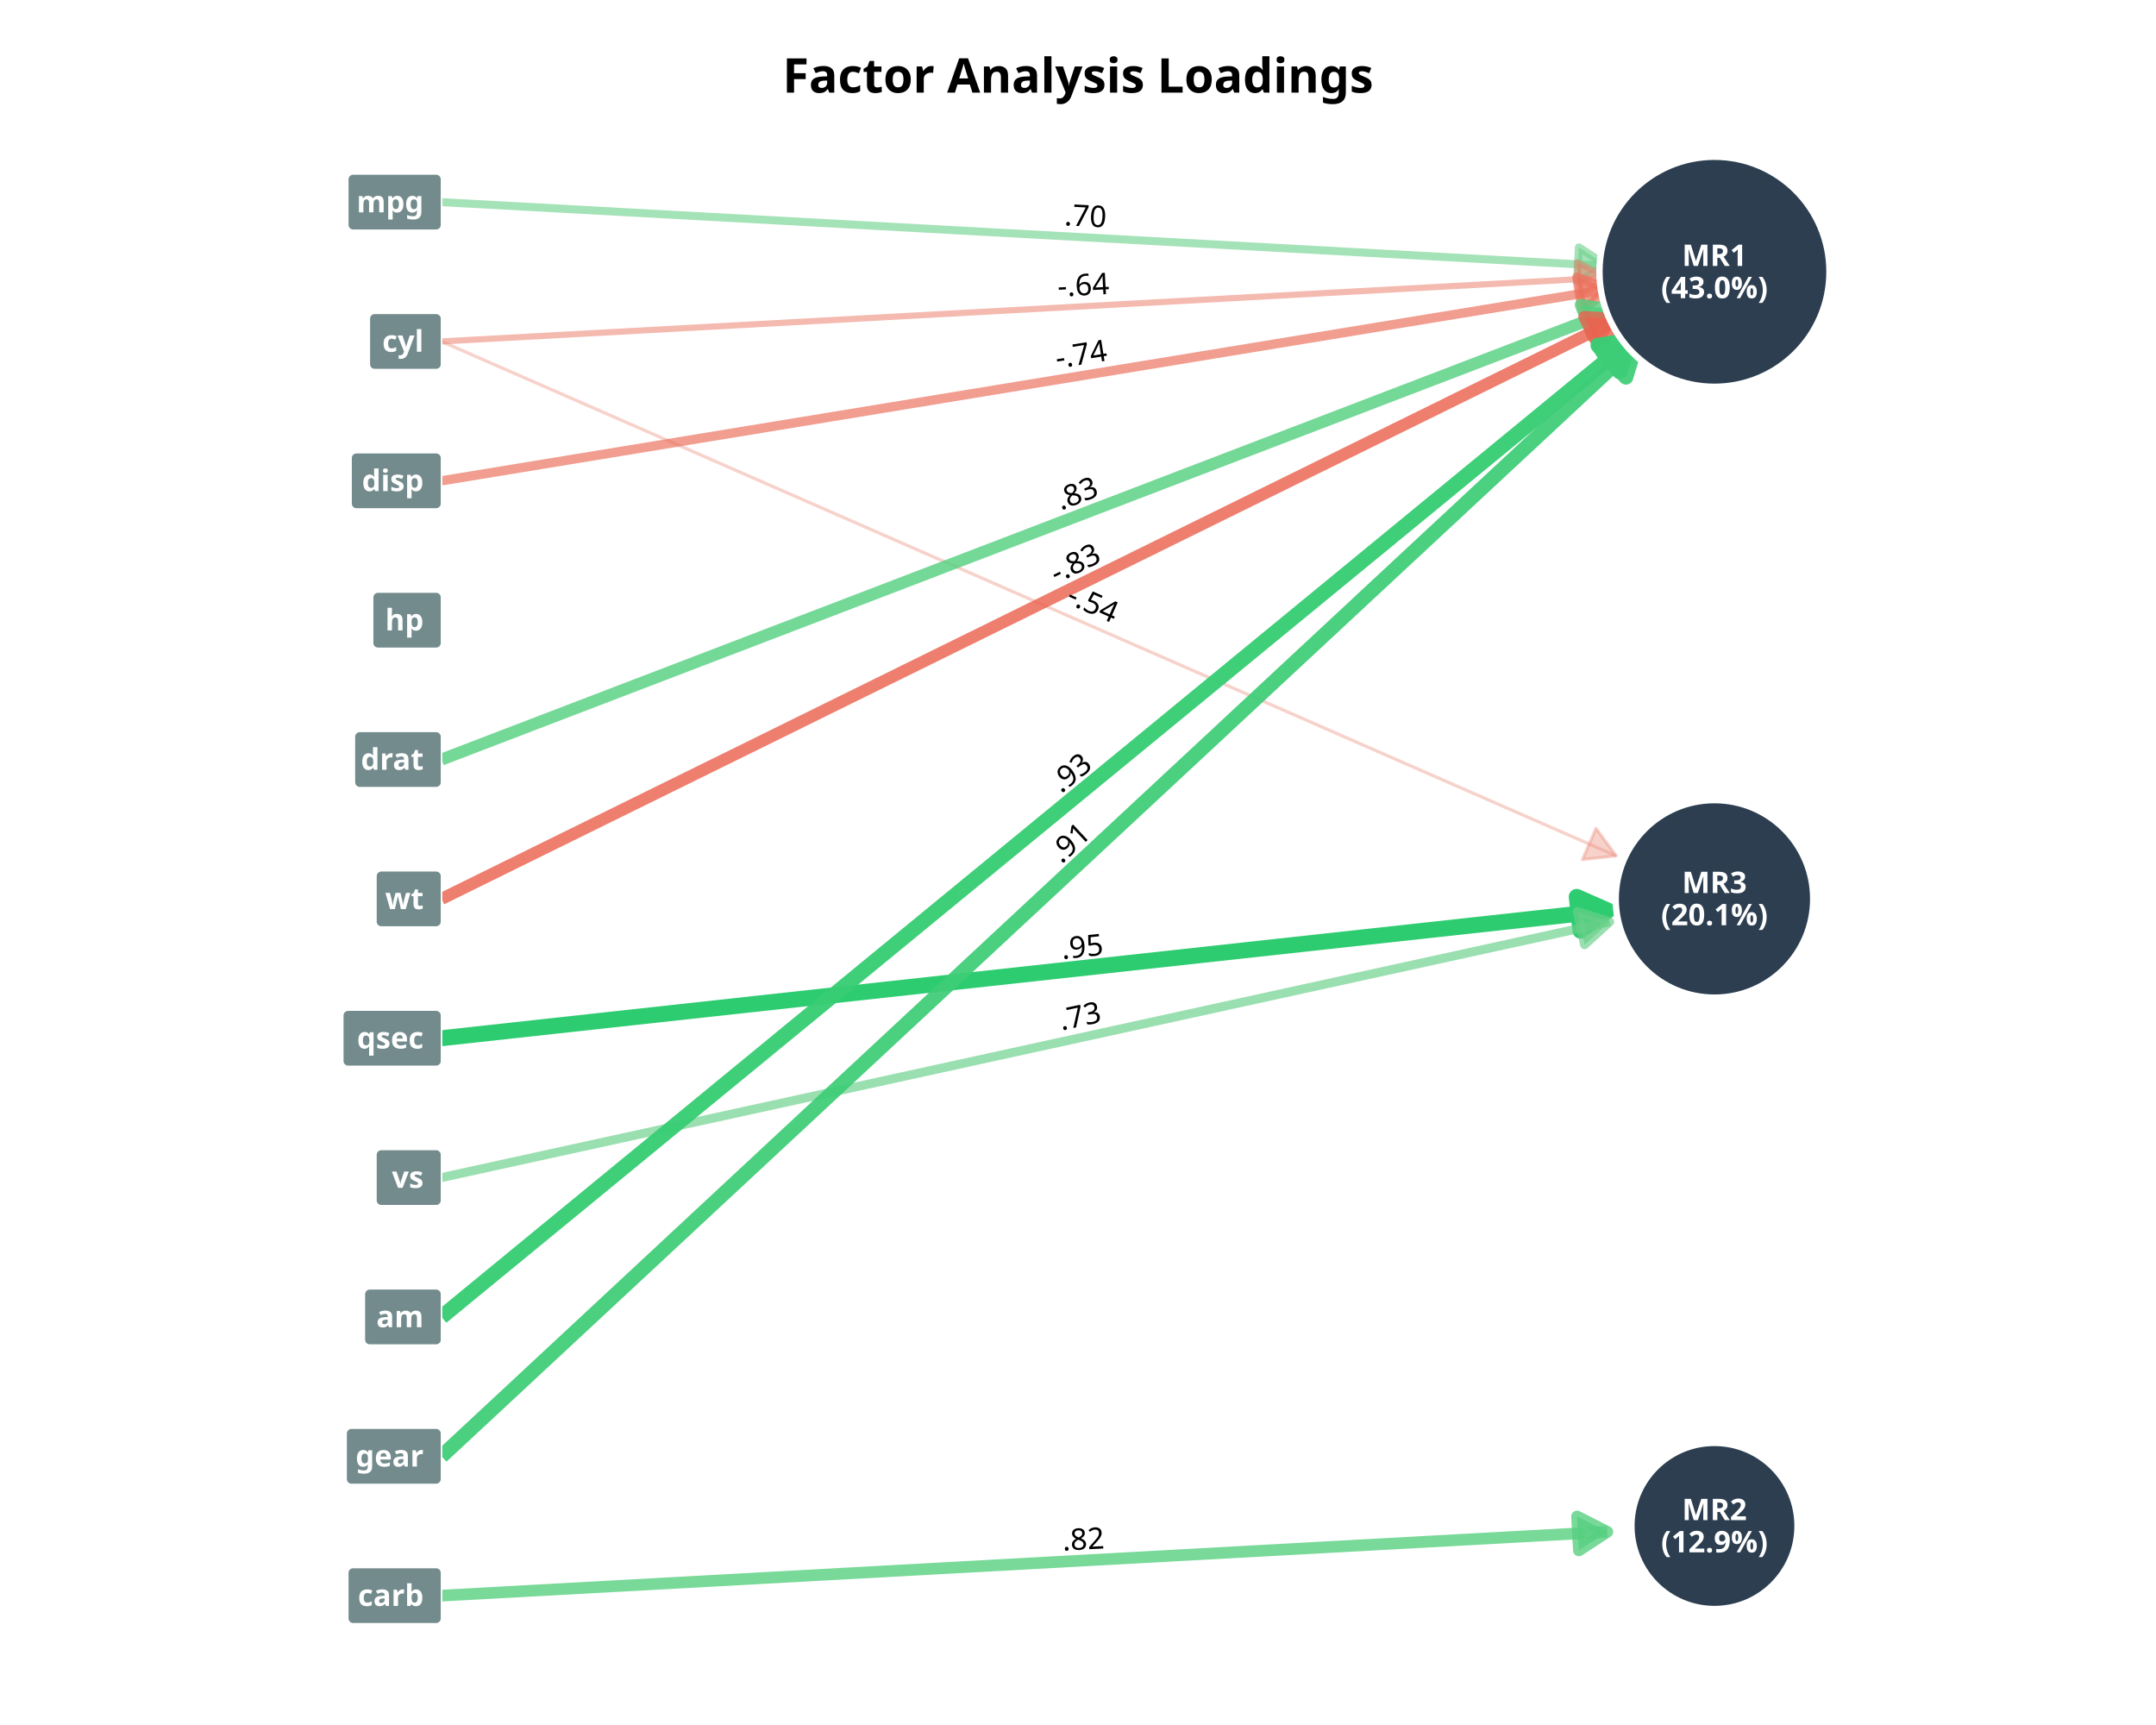
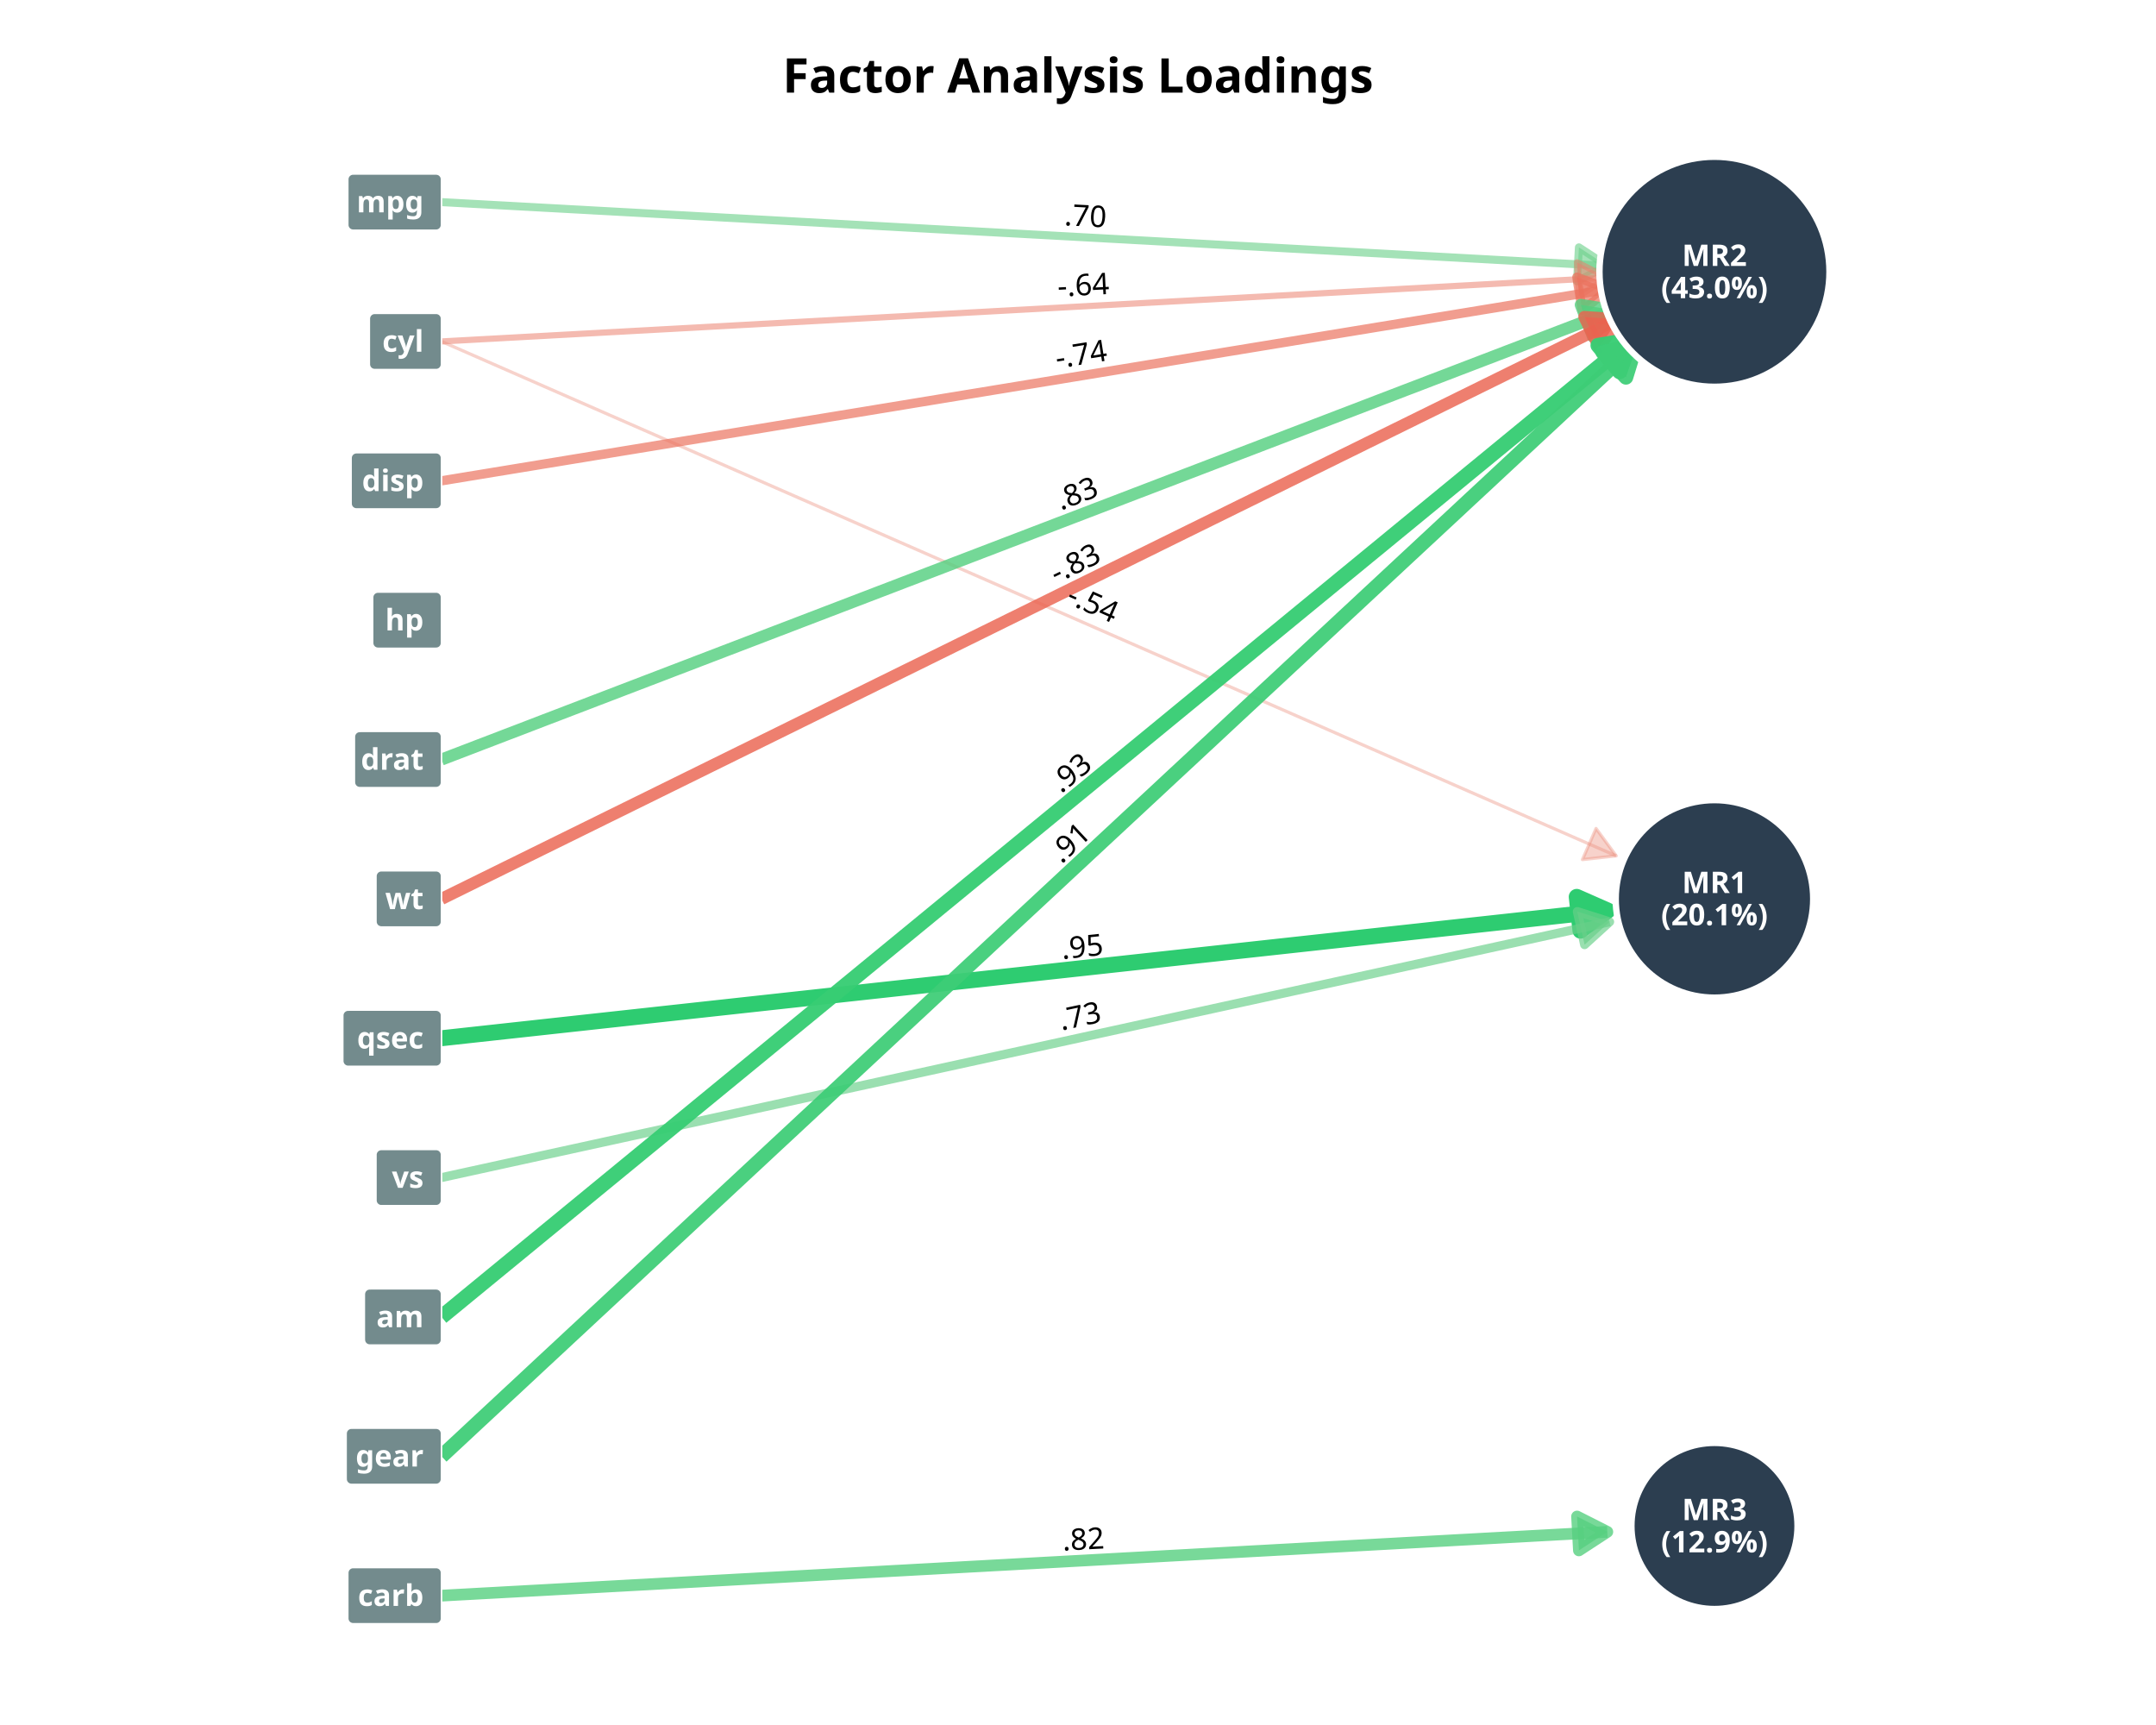
<svg xmlns="http://www.w3.org/2000/svg" class="svglite" data-engine-version="2.0" width="720.00pt" height="576.00pt" viewBox="0 0 720.00 576.00">
  <defs>
    <style type="text/css">
    .svglite line, .svglite polyline, .svglite polygon, .svglite path, .svglite rect, .svglite circle {
      fill: none;
      stroke: #000000;
      stroke-linecap: round;
      stroke-linejoin: round;
      stroke-miterlimit: 10.00;
    }
  </style>
  </defs>
  <rect width="100%" height="100%" style="stroke: none; fill: #FFFFFF;" />
  <defs>
    <clipPath id="cpMC4wMHw3MjAuMDB8MC4wMHw1NzYuMDA=">
      <rect x="0.00" y="0.00" width="720.00" height="576.00" />
    </clipPath>
  </defs>
  <g clip-path="url(#cpMC4wMHw3MjAuMDB8MC4wMHw1NzYuMDA=)">
    <rect x="0.00" y="0.00" width="720.00" height="576.00" style="stroke-width: 1.07; stroke: none; fill: #FFFFFF;" />
    <polyline points="147.45,67.49 151.75,67.72 156.04,67.96 160.33,68.19 164.63,68.43 168.92,68.66 173.22,68.90 177.51,69.13 181.80,69.37 186.10,69.60 190.39,69.84 194.69,70.07 198.98,70.31 203.27,70.54 207.57,70.78 211.86,71.01 216.16,71.25 220.45,71.48 224.74,71.72 229.04,71.95 233.33,72.19 237.62,72.42 241.92,72.66 246.21,72.89 250.51,73.13 254.80,73.36 259.09,73.60 263.39,73.83 267.68,74.07 271.98,74.30 276.27,74.54 280.56,74.77 284.86,75.01 289.15,75.24 293.44,75.48 297.74,75.71 302.03,75.95 306.33,76.18 310.62,76.42 314.91,76.65 319.21,76.89 323.50,77.12 327.80,77.36 332.09,77.59 336.38,77.83 340.68,78.06 344.97,78.30 349.27,78.53 353.56,78.77 357.85,79.00 362.15,79.24 366.44,79.47 370.73,79.71 375.03,79.94 379.32,80.18 383.62,80.41 387.91,80.65 392.20,80.88 396.50,81.12 400.79,81.35 405.09,81.59 409.38,81.82 413.67,82.06 417.97,82.29 422.26,82.53 426.56,82.76 430.85,83.00 435.14,83.23 439.44,83.47 443.73,83.70 448.02,83.94 452.32,84.17 456.61,84.41 460.91,84.64 465.20,84.88 469.49,85.11 473.79,85.35 478.08,85.58 482.38,85.82 486.67,86.05 490.96,86.29 495.26,86.52 499.55,86.76 503.84,86.99 508.14,87.23 512.43,87.46 516.73,87.70 521.02,87.93 525.31,88.17 529.61,88.40 533.90,88.64 536.77,88.79 " style="stroke-width: 2.68; stroke: #6FD18D; stroke-opacity: 0.63; stroke-linecap: butt;" />
    <polygon points="526.66,93.92 536.77,88.79 527.28,82.60 " style="stroke-width: 2.68; stroke: #6FD18D; stroke-opacity: 0.63; stroke-linecap: butt; fill: #6FD18D; fill-opacity: 0.63;" />
    <polyline points="147.45,114.02 151.75,113.78 156.04,113.55 160.33,113.31 164.63,113.08 168.92,112.84 173.22,112.61 177.51,112.37 181.80,112.14 186.10,111.90 190.39,111.67 194.69,111.43 198.98,111.20 203.27,110.96 207.57,110.73 211.86,110.49 216.16,110.26 220.45,110.02 224.74,109.79 229.04,109.55 233.33,109.32 237.62,109.08 241.92,108.85 246.21,108.61 250.51,108.38 254.80,108.14 259.09,107.91 263.39,107.67 267.68,107.44 271.98,107.20 276.27,106.97 280.56,106.73 284.86,106.50 289.15,106.26 293.44,106.03 297.74,105.79 302.03,105.56 306.33,105.32 310.62,105.09 314.91,104.85 319.21,104.62 323.50,104.38 327.80,104.15 332.09,103.91 336.38,103.68 340.68,103.44 344.97,103.21 349.27,102.97 353.56,102.74 357.85,102.50 362.15,102.27 366.44,102.03 370.73,101.80 375.03,101.56 379.32,101.33 383.62,101.09 387.91,100.86 392.20,100.62 396.50,100.39 400.79,100.15 405.09,99.92 409.38,99.68 413.67,99.45 417.97,99.21 422.26,98.98 426.56,98.74 430.85,98.51 435.14,98.27 439.44,98.04 443.73,97.80 448.02,97.57 452.32,97.33 456.61,97.10 460.91,96.86 465.20,96.63 469.49,96.39 473.79,96.16 478.08,95.92 482.38,95.69 486.67,95.45 490.96,95.22 495.26,94.98 499.55,94.75 503.84,94.51 508.14,94.28 512.43,94.04 516.73,93.81 521.02,93.57 525.31,93.34 529.61,93.10 533.90,92.87 536.77,92.71 " style="stroke-width: 2.07; stroke: #EB806D; stroke-opacity: 0.54; stroke-linecap: butt;" />
    <polygon points="527.28,98.91 536.77,92.71 526.66,87.59 " style="stroke-width: 2.07; stroke: #EB806D; stroke-opacity: 0.54; stroke-linecap: butt; fill: #EB806D; fill-opacity: 0.54;" />
    <polyline points="147.45,114.02 151.75,115.90 156.04,117.78 160.33,119.66 164.63,121.54 168.92,123.42 173.22,125.30 177.51,127.18 181.80,129.06 186.10,130.94 190.39,132.82 194.69,134.70 198.98,136.58 203.27,138.46 207.57,140.34 211.86,142.22 216.16,144.10 220.45,145.98 224.74,147.86 229.04,149.74 233.33,151.62 237.62,153.50 241.92,155.38 246.21,157.26 250.51,159.14 254.80,161.02 259.09,162.90 263.39,164.78 267.68,166.66 271.98,168.54 276.27,170.42 280.56,172.30 284.86,174.18 289.15,176.06 293.44,177.94 297.74,179.82 302.03,181.70 306.33,183.58 310.62,185.46 314.91,187.34 319.21,189.22 323.50,191.10 327.80,192.98 332.09,194.86 336.38,196.74 340.68,198.62 344.97,200.50 349.27,202.38 353.56,204.26 357.85,206.14 362.15,208.02 366.44,209.90 370.73,211.78 375.03,213.66 379.32,215.54 383.62,217.42 387.91,219.30 392.20,221.18 396.50,223.06 400.79,224.94 405.09,226.82 409.38,228.70 413.67,230.58 417.97,232.46 422.26,234.34 426.56,236.22 430.85,238.10 435.14,239.98 439.44,241.86 443.73,243.75 448.02,245.63 452.32,247.51 456.61,249.39 460.91,251.27 465.20,253.15 469.49,255.03 473.79,256.91 478.08,258.79 482.38,260.67 486.67,262.55 490.96,264.43 495.26,266.31 499.55,268.19 503.84,270.07 508.14,271.95 512.43,273.83 516.73,275.71 521.02,277.59 525.31,279.47 529.61,281.35 533.90,283.23 538.20,285.11 539.73,285.78 " style="stroke-width: 1.07; stroke: #EB8E7D; stroke-opacity: 0.40; stroke-linecap: butt;" />
    <polygon points="528.46,287.03 539.73,285.78 533.00,276.64 " style="stroke-width: 1.07; stroke: #EB8E7D; stroke-opacity: 0.40; stroke-linecap: butt; fill: #EB8E7D; fill-opacity: 0.40;" />
    <polyline points="147.45,160.55 151.75,159.85 156.04,159.14 160.33,158.44 164.63,157.73 168.92,157.03 173.22,156.32 177.51,155.62 181.80,154.91 186.10,154.21 190.39,153.50 194.69,152.80 198.98,152.09 203.27,151.39 207.57,150.68 211.86,149.98 216.16,149.27 220.45,148.57 224.74,147.86 229.04,147.16 233.33,146.45 237.62,145.75 241.92,145.04 246.21,144.34 250.51,143.63 254.80,142.93 259.09,142.22 263.39,141.52 267.68,140.81 271.98,140.11 276.27,139.40 280.56,138.70 284.86,137.99 289.15,137.29 293.44,136.58 297.74,135.88 302.03,135.17 306.33,134.46 310.62,133.76 314.91,133.05 319.21,132.35 323.50,131.64 327.80,130.94 332.09,130.23 336.38,129.53 340.68,128.82 344.97,128.12 349.27,127.41 353.56,126.71 357.85,126.00 362.15,125.30 366.44,124.59 370.73,123.89 375.03,123.18 379.32,122.48 383.62,121.77 387.91,121.07 392.20,120.36 396.50,119.66 400.79,118.95 405.09,118.25 409.38,117.54 413.67,116.84 417.97,116.13 422.26,115.43 426.56,114.72 430.85,114.02 435.14,113.31 439.44,112.61 443.73,111.90 448.02,111.20 452.32,110.49 456.61,109.79 460.91,109.08 465.20,108.38 469.49,107.67 473.79,106.97 478.08,106.26 482.38,105.56 486.67,104.85 490.96,104.15 495.26,103.44 499.55,102.74 503.84,102.03 508.14,101.33 512.43,100.62 516.73,99.92 521.02,99.21 525.31,98.51 529.61,97.80 533.90,97.10 537.19,96.56 " style="stroke-width: 3.10; stroke: #EB715D; stroke-opacity: 0.69; stroke-linecap: butt;" />
    <polygon points="528.42,103.74 537.19,96.56 526.58,92.55 " style="stroke-width: 3.10; stroke: #EB715D; stroke-opacity: 0.69; stroke-linecap: butt; fill: #EB715D; fill-opacity: 0.69;" />
    <polyline points="147.45,253.62 151.75,251.97 156.04,250.33 160.33,248.68 164.63,247.04 168.92,245.39 173.22,243.75 177.51,242.10 181.80,240.45 186.10,238.81 190.39,237.16 194.69,235.52 198.98,233.87 203.27,232.23 207.57,230.58 211.86,228.94 216.16,227.29 220.45,225.65 224.74,224.00 229.04,222.36 233.33,220.71 237.62,219.07 241.92,217.42 246.21,215.78 250.51,214.13 254.80,212.49 259.09,210.84 263.39,209.20 267.68,207.55 271.98,205.91 276.27,204.26 280.56,202.62 284.86,200.97 289.15,199.33 293.44,197.68 297.74,196.04 302.03,194.39 306.33,192.75 310.62,191.10 314.91,189.46 319.21,187.81 323.50,186.17 327.80,184.52 332.09,182.88 336.38,181.23 340.68,179.59 344.97,177.94 349.27,176.30 353.56,174.65 357.85,173.01 362.15,171.36 366.44,169.72 370.73,168.07 375.03,166.43 379.32,164.78 383.62,163.14 387.91,161.49 392.20,159.85 396.50,158.20 400.79,156.56 405.09,154.91 409.38,153.27 413.67,151.62 417.97,149.98 422.26,148.33 426.56,146.69 430.85,145.04 435.14,143.40 439.44,141.75 443.73,140.11 448.02,138.46 452.32,136.82 456.61,135.17 460.91,133.52 465.20,131.88 469.49,130.23 473.79,128.59 478.08,126.94 482.38,125.30 486.67,123.65 490.96,122.01 495.26,120.36 499.55,118.72 503.84,117.07 508.14,115.43 512.43,113.78 516.73,112.14 521.02,110.49 525.31,108.85 529.61,107.20 533.90,105.56 538.20,103.91 539.09,103.57 " style="stroke-width: 4.01; stroke: #54CF7F; stroke-opacity: 0.81; stroke-linecap: butt;" />
    <polygon points="531.95,112.38 539.09,103.57 527.89,101.79 " style="stroke-width: 4.01; stroke: #54CF7F; stroke-opacity: 0.81; stroke-linecap: butt; fill: #54CF7F; fill-opacity: 0.81;" />
    <polyline points="147.45,300.15 151.75,298.03 156.04,295.92 160.33,293.80 164.63,291.69 168.92,289.57 173.22,287.46 177.51,285.34 181.80,283.23 186.10,281.11 190.39,279.00 194.69,276.88 198.98,274.77 203.27,272.65 207.57,270.54 211.86,268.42 216.16,266.31 220.45,264.19 224.74,262.08 229.04,259.96 233.33,257.85 237.62,255.73 241.92,253.62 246.21,251.50 250.51,249.39 254.80,247.27 259.09,245.16 263.39,243.04 267.68,240.92 271.98,238.81 276.27,236.69 280.56,234.58 284.86,232.46 289.15,230.35 293.44,228.23 297.74,226.12 302.03,224.00 306.33,221.89 310.62,219.77 314.91,217.66 319.21,215.54 323.50,213.43 327.80,211.31 332.09,209.20 336.38,207.08 340.68,204.97 344.97,202.85 349.27,200.74 353.56,198.62 357.85,196.51 362.15,194.39 366.44,192.28 370.73,190.16 375.03,188.05 379.32,185.93 383.62,183.82 387.91,181.70 392.20,179.59 396.50,177.47 400.79,175.36 405.09,173.24 409.38,171.13 413.67,169.01 417.97,166.90 422.26,164.78 426.56,162.67 430.85,160.55 435.14,158.44 439.44,156.32 443.73,154.21 448.02,152.09 452.32,149.98 456.61,147.86 460.91,145.75 465.20,143.63 469.49,141.52 473.79,139.40 478.08,137.29 482.38,135.17 486.67,133.05 490.96,130.94 495.26,128.82 499.55,126.71 503.84,124.59 508.14,122.48 512.43,120.36 516.73,118.25 521.02,116.13 525.31,114.02 529.61,111.90 533.90,109.79 538.20,107.67 540.40,106.59 " style="stroke-width: 4.02; stroke: #EA6350; stroke-opacity: 0.82; stroke-linecap: butt;" />
    <polygon points="534.10,116.01 540.40,106.59 529.09,105.84 " style="stroke-width: 4.02; stroke: #EA6350; stroke-opacity: 0.82; stroke-linecap: butt; fill: #EA6350; fill-opacity: 0.82;" />
    <polyline points="147.45,346.68 151.75,346.21 156.04,345.74 160.33,345.27 164.63,344.80 168.92,344.33 173.22,343.86 177.51,343.39 181.80,342.92 186.10,342.45 190.39,341.98 194.69,341.51 198.98,341.04 203.27,340.57 207.57,340.10 211.86,339.63 216.16,339.16 220.45,338.69 224.74,338.22 229.04,337.75 233.33,337.28 237.62,336.81 241.92,336.34 246.21,335.87 250.51,335.40 254.80,334.93 259.09,334.46 263.39,333.99 267.68,333.52 271.98,333.05 276.27,332.58 280.56,332.11 284.86,331.64 289.15,331.17 293.44,330.70 297.74,330.23 302.03,329.76 306.33,329.29 310.62,328.82 314.91,328.35 319.21,327.88 323.50,327.41 327.80,326.94 332.09,326.47 336.38,326.00 340.68,325.53 344.97,325.06 349.27,324.59 353.56,324.12 357.85,323.65 362.15,323.18 366.44,322.71 370.73,322.24 375.03,321.77 379.32,321.30 383.62,320.83 387.91,320.36 392.20,319.89 396.50,319.42 400.79,318.95 405.09,318.48 409.38,318.01 413.67,317.54 417.97,317.07 422.26,316.60 426.56,316.13 430.85,315.66 435.14,315.19 439.44,314.72 443.73,314.25 448.02,313.78 452.32,313.31 456.61,312.84 460.91,312.37 465.20,311.90 469.49,311.43 473.79,310.96 478.08,310.49 482.38,310.02 486.67,309.55 490.96,309.08 495.26,308.61 499.55,308.14 503.84,307.67 508.14,307.20 512.43,306.73 516.73,306.26 521.02,305.79 525.31,305.32 529.61,304.85 533.90,304.38 536.93,304.05 " style="stroke-width: 5.33; stroke: #2ECC71; stroke-linecap: butt;" />
    <polygon points="527.79,310.75 536.93,304.05 526.55,299.48 " style="stroke-width: 5.33; stroke: #2ECC71; stroke-linecap: butt; fill: #2ECC71;" />
    <polyline points="147.45,393.21 151.75,392.27 156.04,391.33 160.33,390.39 164.63,389.45 168.92,388.51 173.22,387.57 177.51,386.63 181.80,385.69 186.10,384.75 190.39,383.81 194.69,382.87 198.98,381.93 203.27,380.99 207.57,380.05 211.86,379.11 216.16,378.17 220.45,377.23 224.74,376.29 229.04,375.35 233.33,374.41 237.62,373.47 241.92,372.53 246.21,371.59 250.51,370.65 254.80,369.71 259.09,368.77 263.39,367.83 267.68,366.89 271.98,365.95 276.27,365.01 280.56,364.07 284.86,363.13 289.15,362.19 293.44,361.25 297.74,360.31 302.03,359.37 306.33,358.43 310.62,357.49 314.91,356.55 319.21,355.61 323.50,354.67 327.80,353.73 332.09,352.79 336.38,351.85 340.68,350.91 344.97,349.97 349.27,349.03 353.56,348.09 357.85,347.15 362.15,346.21 366.44,345.27 370.73,344.33 375.03,343.39 379.32,342.45 383.62,341.51 387.91,340.57 392.20,339.63 396.50,338.69 400.79,337.75 405.09,336.81 409.38,335.87 413.67,334.93 417.97,333.99 422.26,333.05 426.56,332.11 430.85,331.17 435.14,330.23 439.44,329.29 443.73,328.35 448.02,327.41 452.32,326.47 456.61,325.53 460.91,324.59 465.20,323.65 469.49,322.71 473.79,321.77 478.08,320.83 482.38,319.89 486.67,318.95 490.96,318.01 495.26,317.07 499.55,316.13 503.84,315.19 508.14,314.25 512.43,313.31 516.73,312.37 521.02,311.43 525.31,310.49 529.61,309.55 533.90,308.61 537.55,307.81 " style="stroke-width: 2.99; stroke: #69D08A; stroke-opacity: 0.67; stroke-linecap: butt;" />
    <polygon points="529.17,315.45 537.55,307.81 526.74,304.37 " style="stroke-width: 2.99; stroke: #69D08A; stroke-opacity: 0.67; stroke-linecap: butt; fill: #69D08A; fill-opacity: 0.67;" />
    <polyline points="147.45,439.74 151.75,436.22 156.04,432.69 160.33,429.17 164.63,425.64 168.92,422.12 173.22,418.59 177.51,415.07 181.80,411.54 186.10,408.02 190.39,404.49 194.69,400.97 198.98,397.44 203.27,393.92 207.57,390.39 211.86,386.87 216.16,383.34 220.45,379.82 224.74,376.29 229.04,372.77 233.33,369.24 237.62,365.72 241.92,362.19 246.21,358.67 250.51,355.14 254.80,351.62 259.09,348.09 263.39,344.56 267.68,341.04 271.98,337.51 276.27,333.99 280.56,330.46 284.86,326.94 289.15,323.41 293.44,319.89 297.74,316.36 302.03,312.84 306.33,309.31 310.62,305.79 314.91,302.26 319.21,298.74 323.50,295.21 327.80,291.69 332.09,288.16 336.38,284.64 340.68,281.11 344.97,277.59 349.27,274.06 353.56,270.54 357.85,267.01 362.15,263.49 366.44,259.96 370.73,256.44 375.03,252.91 379.32,249.39 383.62,245.86 387.91,242.34 392.20,238.81 396.50,235.28 400.79,231.76 405.09,228.23 409.38,224.71 413.67,221.18 417.97,217.66 422.26,214.13 426.56,210.61 430.85,207.08 435.14,203.56 439.44,200.03 443.73,196.51 448.02,192.98 452.32,189.46 456.61,185.93 460.91,182.41 465.20,178.88 469.49,175.36 473.79,171.83 478.08,168.31 482.38,164.78 486.67,161.26 490.96,157.73 495.26,154.21 499.55,150.68 503.84,147.16 508.14,143.63 512.43,140.11 516.73,136.58 521.02,133.05 525.31,129.53 529.61,126.00 533.90,122.48 538.20,118.95 542.49,115.43 544.85,113.49 " style="stroke-width: 5.05; stroke: #38CD74; stroke-opacity: 0.96; stroke-linecap: butt;" />
    <polygon points="540.86,124.10 544.85,113.49 533.67,115.34 " style="stroke-width: 5.05; stroke: #38CD74; stroke-opacity: 0.96; stroke-linecap: butt; fill: #38CD74; fill-opacity: 0.96;" />
    <polyline points="147.45,486.28 151.75,482.28 156.04,478.29 160.33,474.29 164.63,470.30 168.92,466.30 173.22,462.31 177.51,458.31 181.80,454.31 186.10,450.32 190.39,446.32 194.69,442.33 198.98,438.33 203.27,434.34 207.57,430.34 211.86,426.35 216.16,422.35 220.45,418.36 224.74,414.36 229.04,410.37 233.33,406.37 237.62,402.38 241.92,398.38 246.21,394.39 250.51,390.39 254.80,386.40 259.09,382.40 263.39,378.41 267.68,374.41 271.98,370.42 276.27,366.42 280.56,362.43 284.86,358.43 289.15,354.44 293.44,350.44 297.74,346.44 302.03,342.45 306.33,338.45 310.62,334.46 314.91,330.46 319.21,326.47 323.50,322.47 327.80,318.48 332.09,314.48 336.38,310.49 340.68,306.49 344.97,302.50 349.27,298.50 353.56,294.51 357.85,290.51 362.15,286.52 366.44,282.52 370.73,278.53 375.03,274.53 379.32,270.54 383.62,266.54 387.91,262.55 392.20,258.55 396.50,254.56 400.79,250.56 405.09,246.57 409.38,242.57 413.67,238.57 417.97,234.58 422.26,230.58 426.56,226.59 430.85,222.59 435.14,218.60 439.44,214.60 443.73,210.61 448.02,206.61 452.32,202.62 456.61,198.62 460.91,194.63 465.20,190.63 469.49,186.64 473.79,182.64 478.08,178.65 482.38,174.65 486.67,170.66 490.96,166.66 495.26,162.67 499.55,158.67 503.84,154.68 508.14,150.68 512.43,146.69 516.73,142.69 521.02,138.70 525.31,134.70 529.61,130.70 533.90,126.71 538.20,122.71 542.49,118.72 546.32,115.16 " style="stroke-width: 4.87; stroke: #3ECD76; stroke-opacity: 0.93; stroke-linecap: butt;" />
    <polygon points="542.99,126.00 546.32,115.16 535.26,117.70 " style="stroke-width: 4.87; stroke: #3ECD76; stroke-opacity: 0.93; stroke-linecap: butt; fill: #3ECD76; fill-opacity: 0.93;" />
    <polyline points="147.45,532.81 151.75,532.57 156.04,532.34 160.33,532.10 164.63,531.87 168.92,531.63 173.22,531.40 177.51,531.16 181.80,530.93 186.10,530.69 190.39,530.46 194.69,530.22 198.98,529.99 203.27,529.75 207.57,529.52 211.86,529.28 216.16,529.05 220.45,528.81 224.74,528.58 229.04,528.34 233.33,528.11 237.62,527.87 241.92,527.64 246.21,527.40 250.51,527.17 254.80,526.93 259.09,526.70 263.39,526.46 267.68,526.23 271.98,525.99 276.27,525.76 280.56,525.52 284.86,525.29 289.15,525.05 293.44,524.82 297.74,524.58 302.03,524.35 306.33,524.11 310.62,523.88 314.91,523.64 319.21,523.41 323.50,523.17 327.80,522.94 332.09,522.70 336.38,522.47 340.68,522.23 344.97,522.00 349.27,521.76 353.56,521.53 357.85,521.29 362.15,521.06 366.44,520.82 370.73,520.59 375.03,520.35 379.32,520.12 383.62,519.88 387.91,519.65 392.20,519.41 396.50,519.18 400.79,518.94 405.09,518.71 409.38,518.47 413.67,518.24 417.97,518.00 422.26,517.77 426.56,517.53 430.85,517.30 435.14,517.06 439.44,516.83 443.73,516.59 448.02,516.36 452.32,516.12 456.61,515.89 460.91,515.65 465.20,515.42 469.49,515.18 473.79,514.95 478.08,514.71 482.38,514.48 486.67,514.24 490.96,514.01 495.26,513.77 499.55,513.54 503.84,513.30 508.14,513.07 512.43,512.83 516.73,512.60 521.02,512.36 525.31,512.13 529.61,511.89 533.90,511.66 536.77,511.50 " style="stroke-width: 3.91; stroke: #56CF80; stroke-opacity: 0.80; stroke-linecap: butt;" />
    <polygon points="527.28,517.70 536.77,511.50 526.66,506.38 " style="stroke-width: 3.91; stroke: #56CF80; stroke-opacity: 0.80; stroke-linecap: butt; fill: #56CF80; fill-opacity: 0.80;" />
    <text transform="translate(362.35,75.58) rotate(-357)" text-anchor="middle" style="font-size: 9.96px; font-family: sans;" textLength="13.84px" lengthAdjust="spacingAndGlyphs">.70</text>
    <text transform="translate(361.95,98.61) rotate(-3)" text-anchor="middle" style="font-size: 9.96px; font-family: sans;" textLength="17.16px" lengthAdjust="spacingAndGlyphs">-.64</text>
    <text transform="translate(363.61,204.67) rotate(-336)" text-anchor="middle" style="font-size: 9.96px; font-family: sans;" textLength="17.16px" lengthAdjust="spacingAndGlyphs">-.54</text>
    <text transform="translate(361.55,121.69) rotate(-9)" text-anchor="middle" style="font-size: 9.96px; font-family: sans;" textLength="17.16px" lengthAdjust="spacingAndGlyphs">-.74</text>
    <text transform="translate(360.84,167.94) rotate(-21)" text-anchor="middle" style="font-size: 9.96px; font-family: sans;" textLength="13.84px" lengthAdjust="spacingAndGlyphs">.83</text>
    <text transform="translate(360.53,191.11) rotate(-26)" text-anchor="middle" style="font-size: 9.96px; font-family: sans;" textLength="17.16px" lengthAdjust="spacingAndGlyphs">-.83</text>
    <text transform="translate(361.75,319.54) rotate(-6)" text-anchor="middle" style="font-size: 9.96px; font-family: sans;" textLength="13.84px" lengthAdjust="spacingAndGlyphs">.95</text>
    <text transform="translate(361.36,342.63) rotate(-12)" text-anchor="middle" style="font-size: 9.96px; font-family: sans;" textLength="13.84px" lengthAdjust="spacingAndGlyphs">.73</text>
    <text transform="translate(359.82,260.66) rotate(-39)" text-anchor="middle" style="font-size: 9.96px; font-family: sans;" textLength="13.84px" lengthAdjust="spacingAndGlyphs">.93</text>
    <text transform="translate(359.65,283.84) rotate(-43)" text-anchor="middle" style="font-size: 9.96px; font-family: sans;" textLength="13.84px" lengthAdjust="spacingAndGlyphs">.91</text>
    <text transform="translate(361.95,517.40) rotate(-3)" text-anchor="middle" style="font-size: 9.96px; font-family: sans;" textLength="13.84px" lengthAdjust="spacingAndGlyphs">.82</text>
    <circle cx="572.55" cy="90.75" r="38.41" style="stroke-width: 2.13; stroke: #FFFFFF; fill: #2C3E50;" />
    <circle cx="572.55" cy="300.15" r="32.98" style="stroke-width: 2.13; stroke: #FFFFFF; fill: #2C3E50;" />
    <circle cx="572.55" cy="509.54" r="27.74" style="stroke-width: 2.13; stroke: #FFFFFF; fill: #2C3E50;" />
-     <text x="572.55" y="88.80" text-anchor="middle" style="font-size: 9.96px; font-weight: bold; fill: #FFFFFF; font-family: sans;" textLength="21.03px" lengthAdjust="spacingAndGlyphs">MR1</text>
+     <text x="572.55" y="88.80" text-anchor="middle" style="font-size: 9.96px; font-weight: bold; fill: #FFFFFF; font-family: sans;" textLength="21.03px" lengthAdjust="spacingAndGlyphs">MR2</text>
    <text x="572.55" y="99.56" text-anchor="middle" style="font-size: 9.96px; font-weight: bold; fill: #FFFFFF; font-family: sans;" textLength="34.87px" lengthAdjust="spacingAndGlyphs">(43.0%)</text>
-     <text x="572.55" y="298.20" text-anchor="middle" style="font-size: 9.96px; font-weight: bold; fill: #FFFFFF; font-family: sans;" textLength="21.03px" lengthAdjust="spacingAndGlyphs">MR3</text>
+     <text x="572.55" y="298.20" text-anchor="middle" style="font-size: 9.96px; font-weight: bold; fill: #FFFFFF; font-family: sans;" textLength="21.03px" lengthAdjust="spacingAndGlyphs">MR1</text>
    <text x="572.55" y="308.95" text-anchor="middle" style="font-size: 9.96px; font-weight: bold; fill: #FFFFFF; font-family: sans;" textLength="34.87px" lengthAdjust="spacingAndGlyphs">(20.1%)</text>
-     <text x="572.55" y="507.59" text-anchor="middle" style="font-size: 9.96px; font-weight: bold; fill: #FFFFFF; font-family: sans;" textLength="21.03px" lengthAdjust="spacingAndGlyphs">MR2</text>
+     <text x="572.55" y="507.59" text-anchor="middle" style="font-size: 9.96px; font-weight: bold; fill: #FFFFFF; font-family: sans;" textLength="21.03px" lengthAdjust="spacingAndGlyphs">MR3</text>
    <text x="572.55" y="518.35" text-anchor="middle" style="font-size: 9.96px; font-weight: bold; fill: #FFFFFF; font-family: sans;" textLength="34.87px" lengthAdjust="spacingAndGlyphs">(12.9%)</text>
    <polygon points="117.92,76.89 145.66,76.89 145.59,76.89 145.88,76.88 146.16,76.82 146.43,76.72 146.68,76.57 146.90,76.39 147.09,76.17 147.25,75.93 147.36,75.66 147.43,75.38 147.45,75.10 147.45,75.10 147.45,59.88 147.45,59.88 147.43,59.59 147.36,59.31 147.25,59.04 147.09,58.80 146.90,58.58 146.68,58.40 146.43,58.26 146.16,58.16 145.88,58.10 145.66,58.09 117.92,58.09 118.13,58.10 117.85,58.09 117.56,58.12 117.28,58.20 117.02,58.33 116.78,58.49 116.58,58.69 116.40,58.92 116.27,59.17 116.18,59.45 116.13,59.73 116.13,59.88 116.13,75.10 116.13,74.95 116.13,75.24 116.18,75.53 116.27,75.80 116.40,76.05 116.58,76.28 116.78,76.48 117.02,76.65 117.28,76.77 117.56,76.85 117.85,76.89 " style="stroke-width: 0.53; stroke: #FFFFFF; fill: #738B8D;" />
    <text x="141.48" y="70.91" text-anchor="end" style="font-size: 9.96px; font-weight: bold; fill: #FFFFFF; font-family: sans;" textLength="19.38px" lengthAdjust="spacingAndGlyphs">mpg</text>
    <polygon points="125.12,123.42 145.66,123.42 145.59,123.42 145.88,123.41 146.16,123.35 146.43,123.25 146.68,123.10 146.90,122.92 147.09,122.71 147.25,122.46 147.36,122.20 147.43,121.92 147.45,121.63 147.45,121.63 147.45,106.41 147.45,106.41 147.43,106.12 147.36,105.84 147.25,105.58 147.09,105.33 146.90,105.12 146.68,104.93 146.43,104.79 146.16,104.69 145.88,104.63 145.66,104.62 125.12,104.62 125.33,104.63 125.05,104.62 124.76,104.65 124.48,104.73 124.22,104.86 123.98,105.02 123.78,105.22 123.60,105.45 123.47,105.71 123.38,105.98 123.33,106.27 123.33,106.41 123.33,121.63 123.33,121.48 123.33,121.77 123.38,122.06 123.47,122.33 123.60,122.59 123.78,122.82 123.98,123.02 124.22,123.18 124.48,123.30 124.76,123.38 125.05,123.42 " style="stroke-width: 0.53; stroke: #FFFFFF; fill: #738B8D;" />
    <text x="141.48" y="117.45" text-anchor="end" style="font-size: 9.96px; font-weight: bold; fill: #FFFFFF; font-family: sans;" textLength="12.18px" lengthAdjust="spacingAndGlyphs">cyl</text>
    <polygon points="119.02,169.95 145.66,169.95 145.59,169.95 145.88,169.94 146.16,169.88 146.43,169.78 146.68,169.64 146.90,169.45 147.09,169.24 147.25,168.99 147.36,168.73 147.43,168.45 147.45,168.16 147.45,168.16 147.45,152.94 147.45,152.94 147.43,152.65 147.36,152.37 147.25,152.11 147.09,151.87 146.90,151.65 146.68,151.47 146.43,151.32 146.16,151.22 145.88,151.16 145.66,151.15 119.02,151.15 119.24,151.16 118.95,151.15 118.67,151.19 118.39,151.27 118.13,151.39 117.89,151.55 117.68,151.75 117.51,151.98 117.37,152.24 117.28,152.51 117.24,152.80 117.23,152.94 117.23,168.16 117.24,168.02 117.24,168.30 117.28,168.59 117.37,168.86 117.51,169.12 117.68,169.35 117.89,169.55 118.13,169.71 118.39,169.84 118.67,169.92 118.95,169.95 " style="stroke-width: 0.53; stroke: #FFFFFF; fill: #738B8D;" />
    <text x="141.48" y="163.98" text-anchor="end" style="font-size: 9.96px; font-weight: bold; fill: #FFFFFF; font-family: sans;" textLength="18.27px" lengthAdjust="spacingAndGlyphs">disp</text>
    <polygon points="126.22,216.49 145.66,216.49 145.59,216.48 145.88,216.47 146.16,216.41 146.43,216.31 146.68,216.17 146.90,215.99 147.09,215.77 147.25,215.53 147.36,215.26 147.43,214.98 147.45,214.69 147.45,214.69 147.45,199.47 147.45,199.47 147.43,199.19 147.36,198.91 147.25,198.64 147.09,198.40 146.90,198.18 146.68,198.00 146.43,197.85 146.16,197.75 145.88,197.69 145.66,197.68 126.22,197.68 126.43,197.69 126.15,197.68 125.86,197.72 125.58,197.80 125.32,197.92 125.08,198.09 124.88,198.29 124.70,198.52 124.57,198.77 124.48,199.05 124.43,199.33 124.43,199.47 124.43,214.69 124.43,214.55 124.43,214.84 124.48,215.12 124.57,215.40 124.70,215.65 124.88,215.88 125.08,216.08 125.32,216.24 125.58,216.37 125.86,216.45 126.15,216.48 " style="stroke-width: 0.53; stroke: #FFFFFF; fill: #738B8D;" />
    <text x="141.48" y="210.51" text-anchor="end" style="font-size: 9.96px; font-weight: bold; fill: #FFFFFF; font-family: sans;" textLength="11.08px" lengthAdjust="spacingAndGlyphs">hp</text>
    <polygon points="120.14,263.02 145.66,263.02 145.59,263.02 145.88,263.00 146.16,262.95 146.43,262.84 146.68,262.70 146.90,262.52 147.09,262.30 147.25,262.06 147.36,261.79 147.43,261.51 147.45,261.22 147.45,261.22 147.45,246.01 147.45,246.01 147.43,245.72 147.36,245.44 147.25,245.17 147.09,244.93 146.90,244.71 146.68,244.53 146.43,244.39 146.16,244.28 145.88,244.23 145.66,244.21 120.14,244.21 120.35,244.23 120.06,244.22 119.78,244.25 119.50,244.33 119.24,244.45 119.00,244.62 118.79,244.82 118.62,245.05 118.49,245.30 118.39,245.58 118.35,245.86 118.34,246.01 118.34,261.22 118.35,261.08 118.35,261.37 118.39,261.65 118.49,261.93 118.62,262.18 118.79,262.41 119.00,262.61 119.24,262.78 119.50,262.90 119.78,262.98 120.06,263.02 " style="stroke-width: 0.53; stroke: #FFFFFF; fill: #738B8D;" />
    <text x="141.48" y="257.04" text-anchor="end" style="font-size: 9.96px; font-weight: bold; fill: #FFFFFF; font-family: sans;" textLength="17.16px" lengthAdjust="spacingAndGlyphs">drat</text>
    <polygon points="127.34,309.55 145.66,309.55 145.59,309.55 145.88,309.54 146.16,309.48 146.43,309.38 146.68,309.23 146.90,309.05 147.09,308.83 147.25,308.59 147.36,308.32 147.43,308.04 147.45,307.76 147.45,307.76 147.45,292.54 147.45,292.54 147.43,292.25 147.36,291.97 147.25,291.71 147.09,291.46 146.90,291.25 146.68,291.06 146.43,290.92 146.16,290.82 145.88,290.76 145.66,290.75 127.34,290.75 127.55,290.76 127.26,290.75 126.98,290.78 126.70,290.86 126.44,290.99 126.20,291.15 125.99,291.35 125.82,291.58 125.69,291.84 125.59,292.11 125.55,292.39 125.54,292.54 125.54,307.76 125.55,307.61 125.55,307.90 125.59,308.19 125.69,308.46 125.82,308.72 125.99,308.95 126.20,309.15 126.44,309.31 126.70,309.43 126.98,309.51 127.26,309.55 " style="stroke-width: 0.53; stroke: #FFFFFF; fill: #738B8D;" />
    <text x="141.48" y="303.57" text-anchor="end" style="font-size: 9.96px; font-weight: bold; fill: #FFFFFF; font-family: sans;" textLength="9.96px" lengthAdjust="spacingAndGlyphs">wt</text>
    <polygon points="116.25,356.08 145.66,356.08 145.59,356.08 145.88,356.07 146.16,356.01 146.43,355.91 146.68,355.76 146.90,355.58 147.09,355.37 147.25,355.12 147.36,354.86 147.43,354.58 147.45,354.29 147.45,354.29 147.45,339.07 147.45,339.07 147.43,338.78 147.36,338.50 147.25,338.24 147.09,337.99 146.90,337.78 146.68,337.60 146.43,337.45 146.16,337.35 145.88,337.29 145.66,337.28 116.25,337.28 116.47,337.29 116.18,337.28 115.89,337.31 115.62,337.39 115.36,337.52 115.12,337.68 114.91,337.88 114.74,338.11 114.60,338.37 114.51,338.64 114.46,338.93 114.46,339.07 114.46,354.29 114.46,354.14 114.46,354.43 114.51,354.72 114.60,354.99 114.74,355.25 114.91,355.48 115.12,355.68 115.36,355.84 115.62,355.97 115.89,356.05 116.18,356.08 " style="stroke-width: 0.53; stroke: #FFFFFF; fill: #738B8D;" />
    <text x="141.48" y="350.11" text-anchor="end" style="font-size: 9.96px; font-weight: bold; fill: #FFFFFF; font-family: sans;" textLength="21.04px" lengthAdjust="spacingAndGlyphs">qsec</text>
    <polygon points="127.33,402.61 145.66,402.61 145.59,402.61 145.88,402.60 146.16,402.54 146.43,402.44 146.68,402.30 146.90,402.11 147.09,401.90 147.25,401.65 147.36,401.39 147.43,401.11 147.45,400.82 147.45,400.82 147.45,385.60 147.45,385.60 147.43,385.32 147.36,385.04 147.25,384.77 147.09,384.53 146.90,384.31 146.68,384.13 146.43,383.98 146.16,383.88 145.88,383.82 145.66,383.81 127.33,383.81 127.55,383.82 127.26,383.81 126.97,383.85 126.69,383.93 126.43,384.05 126.20,384.21 125.99,384.41 125.81,384.64 125.68,384.90 125.59,385.17 125.54,385.46 125.54,385.60 125.54,400.82 125.54,400.68 125.54,400.97 125.59,401.25 125.68,401.52 125.81,401.78 125.99,402.01 126.20,402.21 126.43,402.37 126.69,402.50 126.97,402.58 127.26,402.61 " style="stroke-width: 0.53; stroke: #FFFFFF; fill: #738B8D;" />
    <text x="141.48" y="396.64" text-anchor="end" style="font-size: 9.96px; font-weight: bold; fill: #FFFFFF; font-family: sans;" textLength="9.97px" lengthAdjust="spacingAndGlyphs">vs</text>
    <polygon points="123.46,449.15 145.66,449.15 145.59,449.14 145.88,449.13 146.16,449.08 146.43,448.97 146.68,448.83 146.90,448.65 147.09,448.43 147.25,448.19 147.36,447.92 147.43,447.64 147.45,447.35 147.45,447.35 147.45,432.14 147.45,432.14 147.43,431.85 147.36,431.57 147.25,431.30 147.09,431.06 146.90,430.84 146.68,430.66 146.43,430.52 146.16,430.41 145.88,430.36 145.66,430.34 123.46,430.34 123.67,430.36 123.39,430.34 123.10,430.38 122.82,430.46 122.56,430.58 122.32,430.75 122.12,430.95 121.94,431.18 121.81,431.43 121.72,431.71 121.67,431.99 121.66,432.14 121.66,447.35 121.67,447.21 121.67,447.50 121.72,447.78 121.81,448.06 121.94,448.31 122.12,448.54 122.32,448.74 122.56,448.91 122.82,449.03 123.10,449.11 123.39,449.14 " style="stroke-width: 0.53; stroke: #FFFFFF; fill: #738B8D;" />
    <text x="141.48" y="443.17" text-anchor="end" style="font-size: 9.96px; font-weight: bold; fill: #FFFFFF; font-family: sans;" textLength="13.84px" lengthAdjust="spacingAndGlyphs">am</text>
    <polygon points="117.36,495.68 145.66,495.68 145.59,495.68 145.88,495.67 146.16,495.61 146.43,495.51 146.68,495.36 146.90,495.18 147.09,494.96 147.25,494.72 147.36,494.45 147.43,494.17 147.45,493.89 147.45,493.89 147.45,478.67 147.45,478.67 147.43,478.38 147.36,478.10 147.25,477.83 147.09,477.59 146.90,477.37 146.68,477.19 146.43,477.05 146.16,476.95 145.88,476.89 145.66,476.87 117.36,476.87 117.58,476.89 117.29,476.88 117.00,476.91 116.73,476.99 116.47,477.11 116.23,477.28 116.02,477.48 115.85,477.71 115.71,477.96 115.62,478.24 115.58,478.52 115.57,478.67 115.57,493.89 115.58,493.74 115.58,494.03 115.62,494.31 115.71,494.59 115.85,494.84 116.02,495.07 116.23,495.27 116.47,495.44 116.73,495.56 117.00,495.64 117.29,495.68 " style="stroke-width: 0.53; stroke: #FFFFFF; fill: #738B8D;" />
    <text x="141.48" y="489.70" text-anchor="end" style="font-size: 9.96px; font-weight: bold; fill: #FFFFFF; font-family: sans;" textLength="19.93px" lengthAdjust="spacingAndGlyphs">gear</text>
    <polygon points="117.92,542.21 145.66,542.21 145.59,542.21 145.88,542.20 146.16,542.14 146.43,542.04 146.68,541.89 146.90,541.71 147.09,541.49 147.25,541.25 147.36,540.99 147.43,540.71 147.45,540.42 147.45,540.42 147.45,525.20 147.45,525.20 147.43,524.91 147.36,524.63 147.25,524.37 147.09,524.12 146.90,523.91 146.68,523.72 146.43,523.58 146.16,523.48 145.88,523.42 145.66,523.41 117.92,523.41 118.13,523.42 117.85,523.41 117.56,523.44 117.28,523.52 117.02,523.65 116.78,523.81 116.58,524.01 116.40,524.24 116.27,524.50 116.18,524.77 116.13,525.06 116.13,525.20 116.13,540.42 116.13,540.27 116.13,540.56 116.18,540.85 116.27,541.12 116.40,541.38 116.58,541.61 116.78,541.81 117.02,541.97 117.28,542.09 117.56,542.17 117.85,542.21 " style="stroke-width: 0.53; stroke: #FFFFFF; fill: #738B8D;" />
    <text x="141.48" y="536.24" text-anchor="end" style="font-size: 9.96px; font-weight: bold; fill: #FFFFFF; font-family: sans;" textLength="19.38px" lengthAdjust="spacingAndGlyphs">carb</text>
    <text x="360.00" y="30.94" text-anchor="middle" style="font-size: 16.00px; font-weight: bold; font-family: sans;" textLength="178.79px" lengthAdjust="spacingAndGlyphs">Factor Analysis Loadings</text>
  </g>
</svg>
